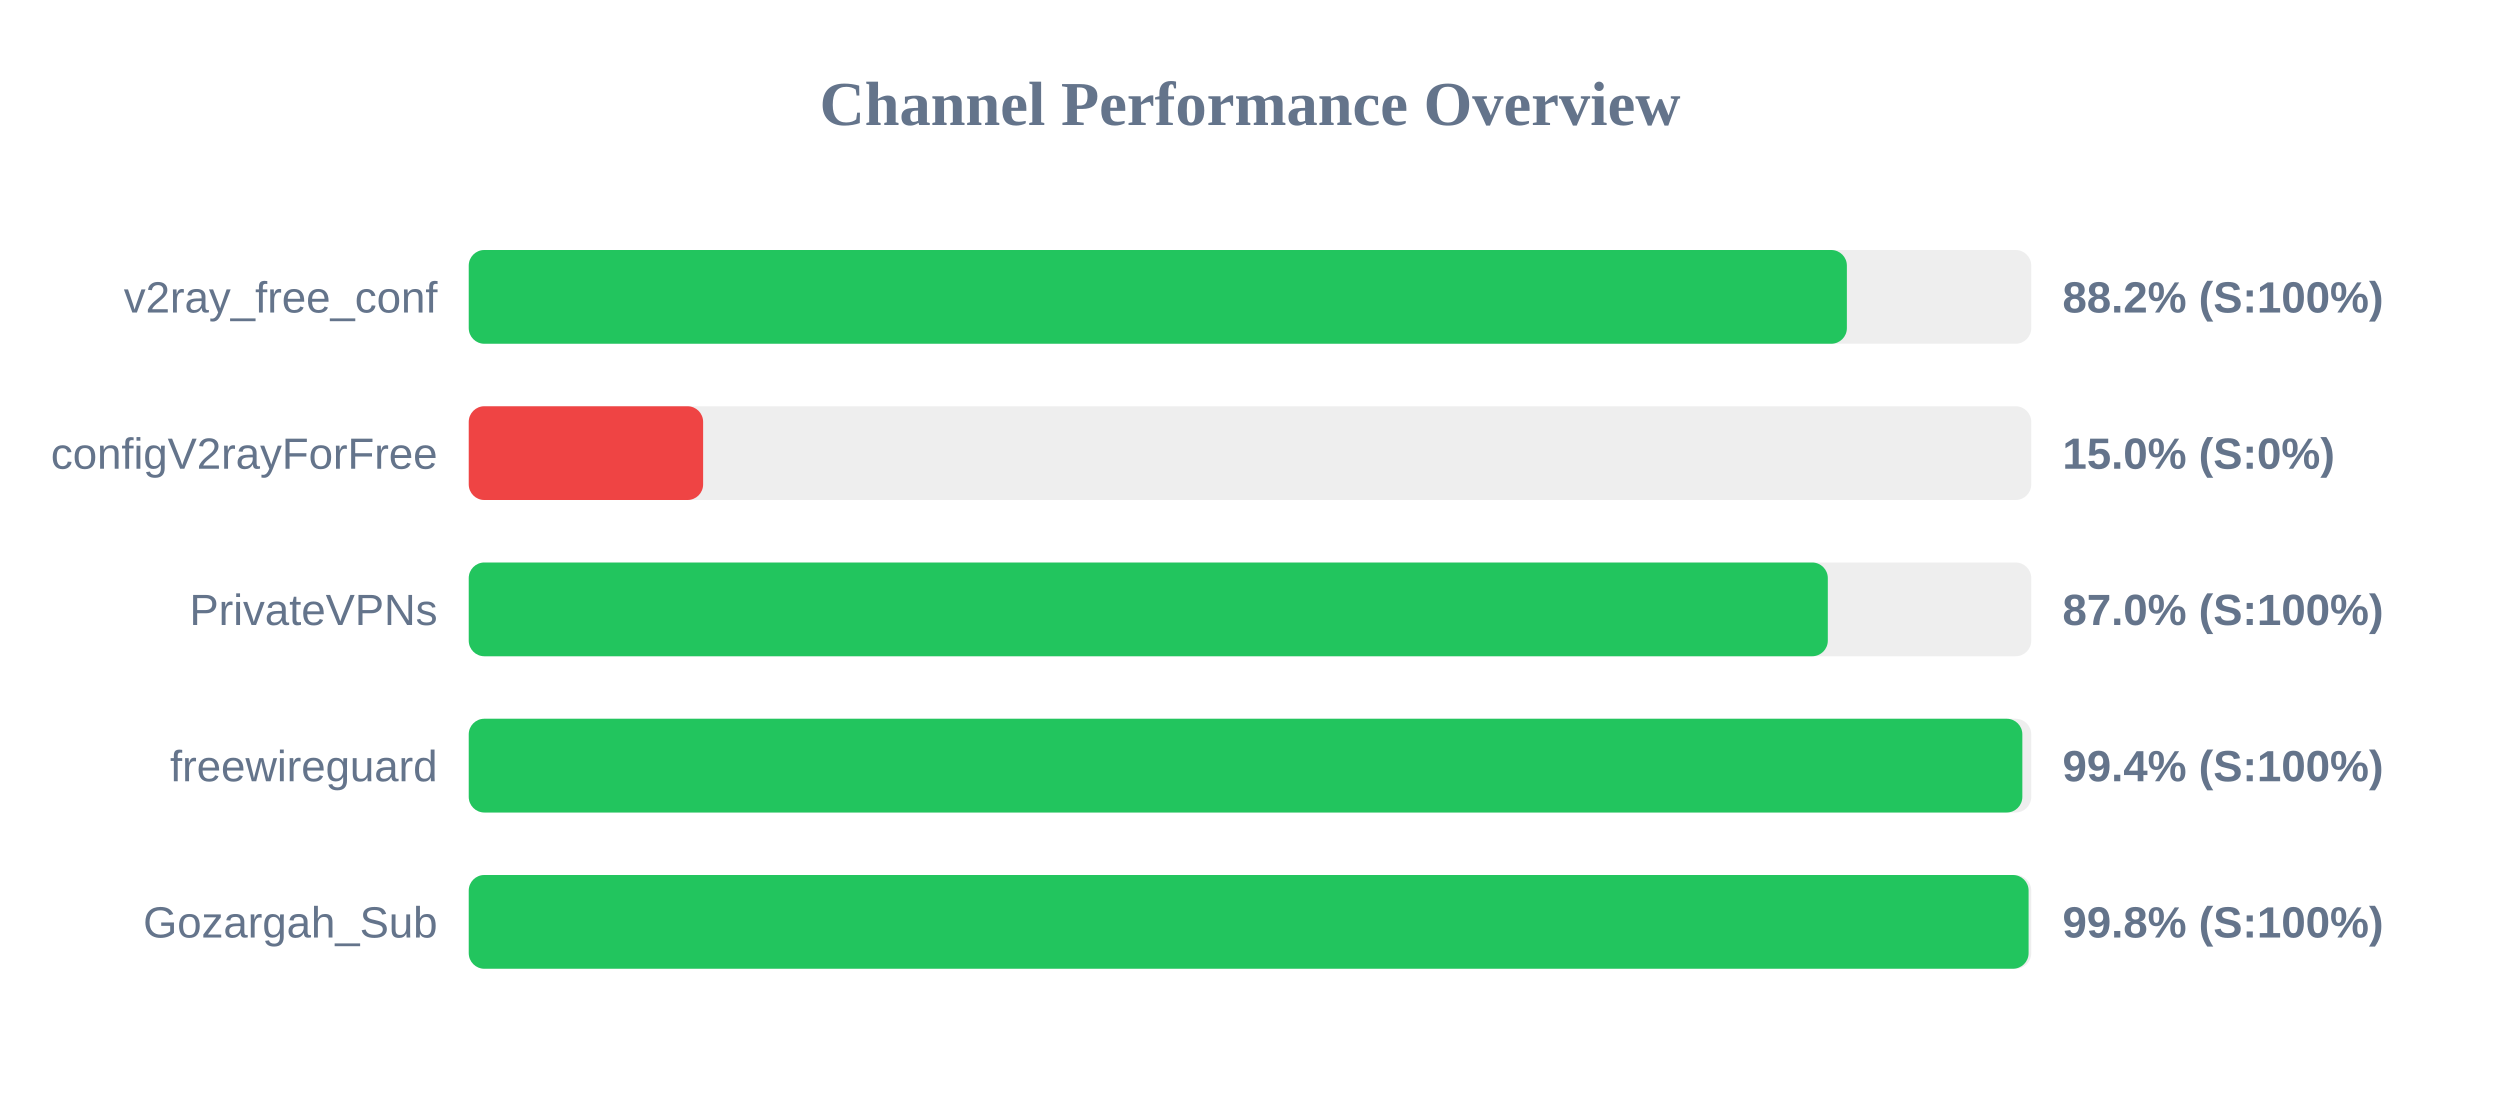
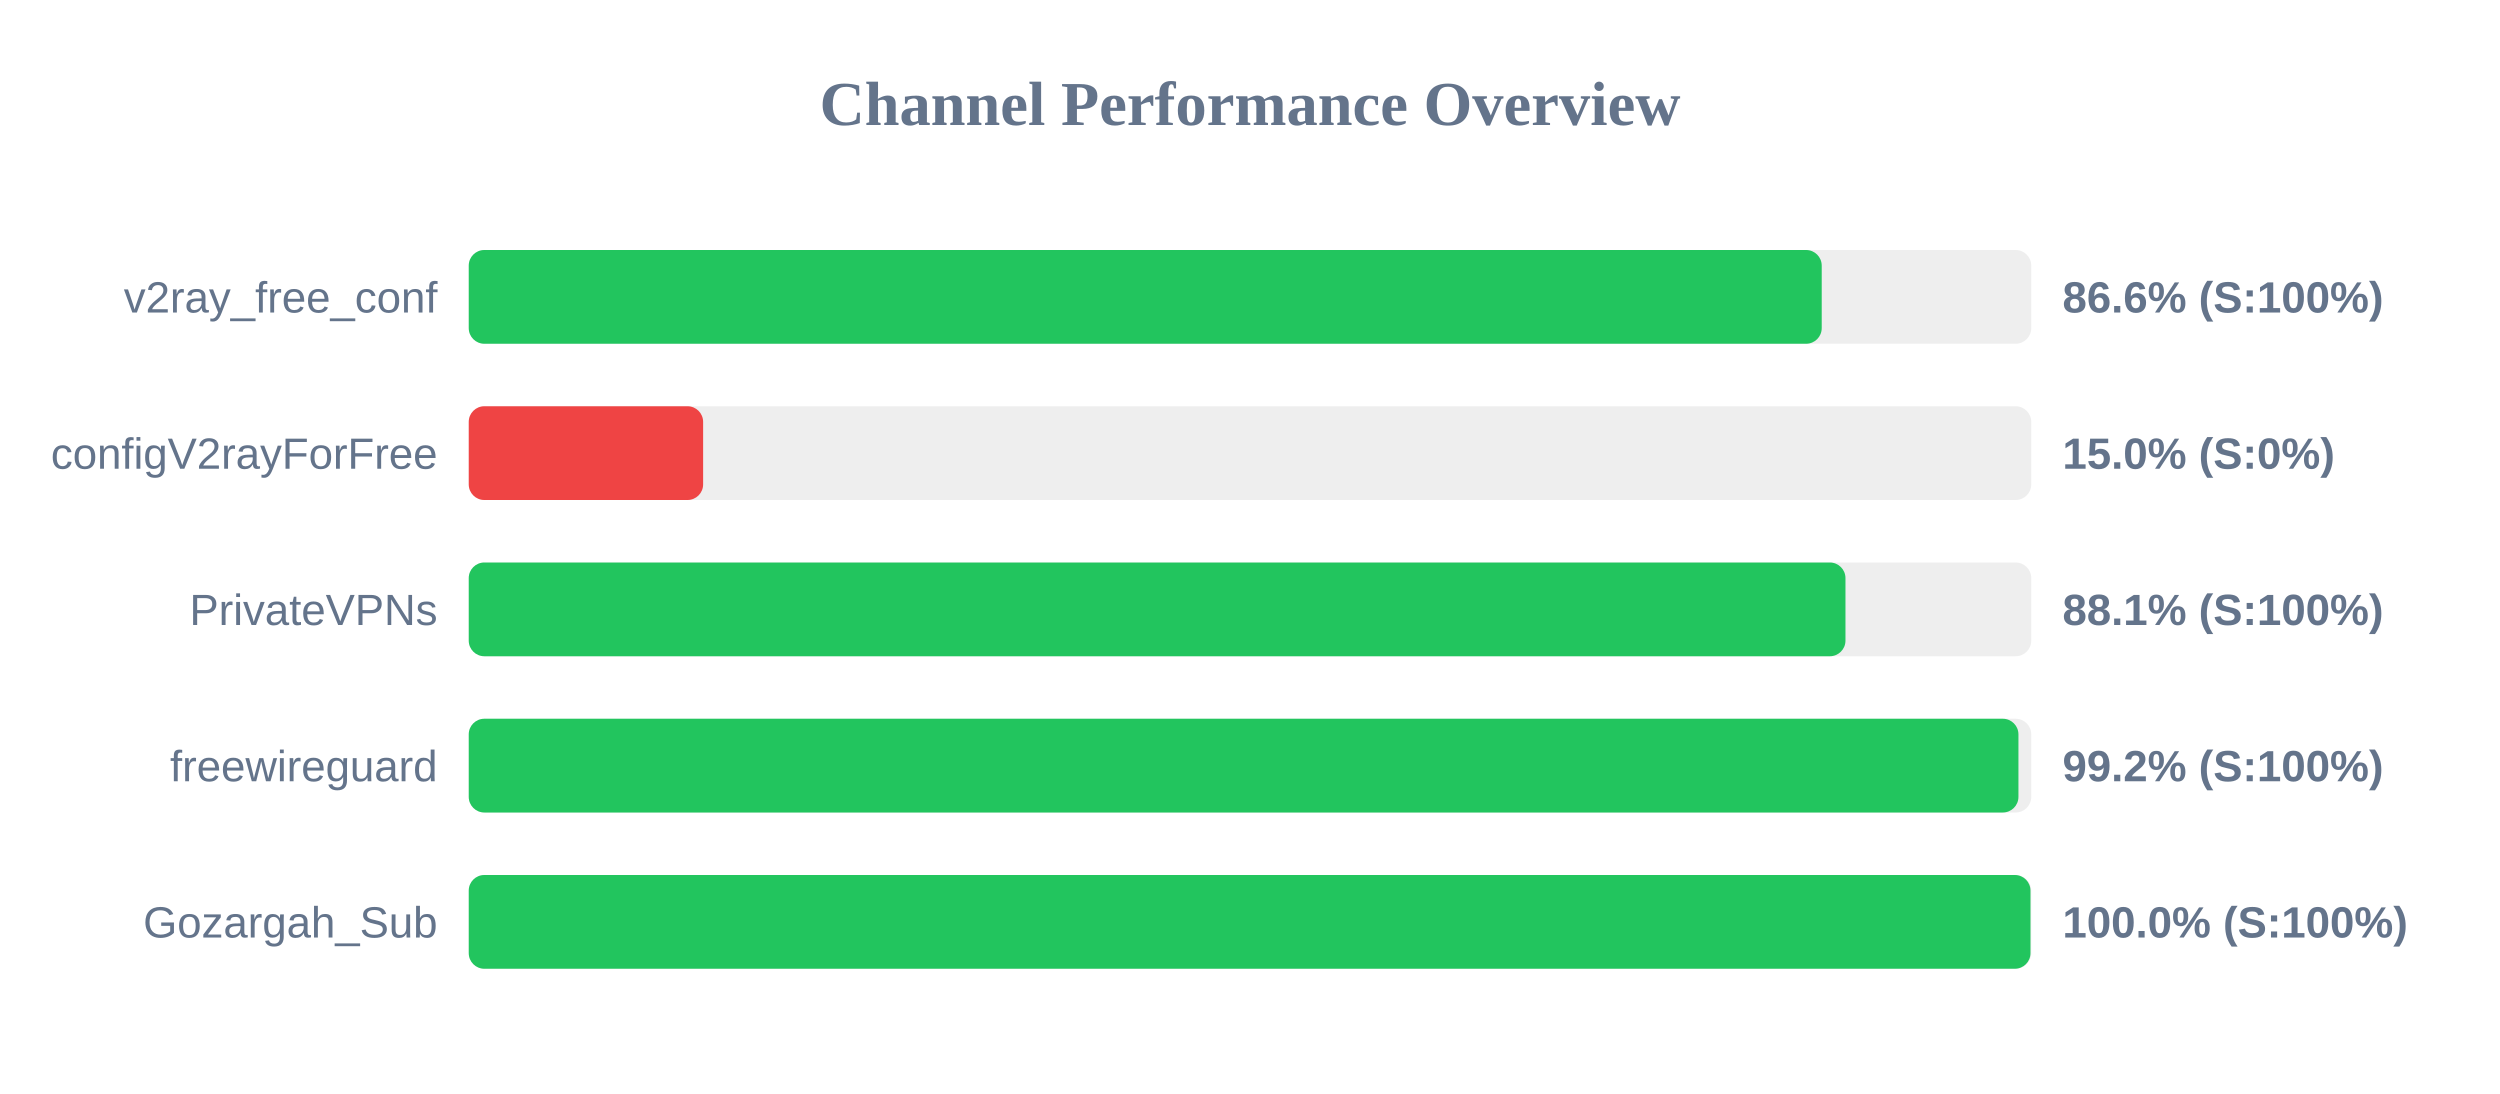
<svg xmlns="http://www.w3.org/2000/svg" width="800" height="350" version="1.1">
  <style>
        .row { font: 14px Arial; fill: #64748b; }
        .score { font: bold 14px Arial; fill: #64748b; }
    </style>
  <text x="400" y="40" text-anchor="middle" font-size="20px" font-weight="bold" fill="#64748b">Channel Performance Overview</text>
  <rect x="150" y="80" width="500" height="30" fill="#eee" rx="5" />
-   <rect x="150" y="80" width="441.0" height="30" fill="#22c55e" rx="5" />
+   <rect x="150" y="80" width="432.95" height="30" fill="#22c55e" rx="5" />
  <text x="140" y="100" text-anchor="end" class="row">v2ray_free_conf</text>
-   <text x="660" y="100" text-anchor="start" class="score">88.2% (S:100%)</text>
+   <text x="660" y="100" text-anchor="start" class="score">86.6% (S:100%)</text>
  <rect x="150" y="130" width="500" height="30" fill="#eee" rx="5" />
  <rect x="150" y="130" width="75.0" height="30" fill="#ef4444" rx="5" />
  <text x="140" y="150" text-anchor="end" class="row">configV2rayForFree</text>
  <text x="660" y="150" text-anchor="start" class="score">15.0% (S:0%)</text>
  <rect x="150" y="180" width="500" height="30" fill="#eee" rx="5" />
-   <rect x="150" y="180" width="434.9" height="30" fill="#22c55e" rx="5" />
+   <rect x="150" y="180" width="440.55" height="30" fill="#22c55e" rx="5" />
  <text x="140" y="200" text-anchor="end" class="row">PrivateVPNs</text>
-   <text x="660" y="200" text-anchor="start" class="score">87.0% (S:100%)</text>
+   <text x="660" y="200" text-anchor="start" class="score">88.1% (S:100%)</text>
  <rect x="150" y="230" width="500" height="30" fill="#eee" rx="5" />
-   <rect x="150" y="230" width="497.15" height="30" fill="#22c55e" rx="5" />
+   <rect x="150" y="230" width="495.9" height="30" fill="#22c55e" rx="5" />
  <text x="140" y="250" text-anchor="end" class="row">freewireguard</text>
-   <text x="660" y="250" text-anchor="start" class="score">99.4% (S:100%)</text>
+   <text x="660" y="250" text-anchor="start" class="score">99.2% (S:100%)</text>
  <rect x="150" y="280" width="500" height="30" fill="#eee" rx="5" />
-   <rect x="150" y="280" width="499.15" height="30" fill="#22c55e" rx="5" />
+   <rect x="150" y="280" width="499.75" height="30" fill="#22c55e" rx="5" />
  <text x="140" y="300" text-anchor="end" class="row">Gozargah_Sub</text>
-   <text x="660" y="300" text-anchor="start" class="score">99.8% (S:100%)</text>
+   <text x="660" y="300" text-anchor="start" class="score">100.0% (S:100%)</text>
</svg>
